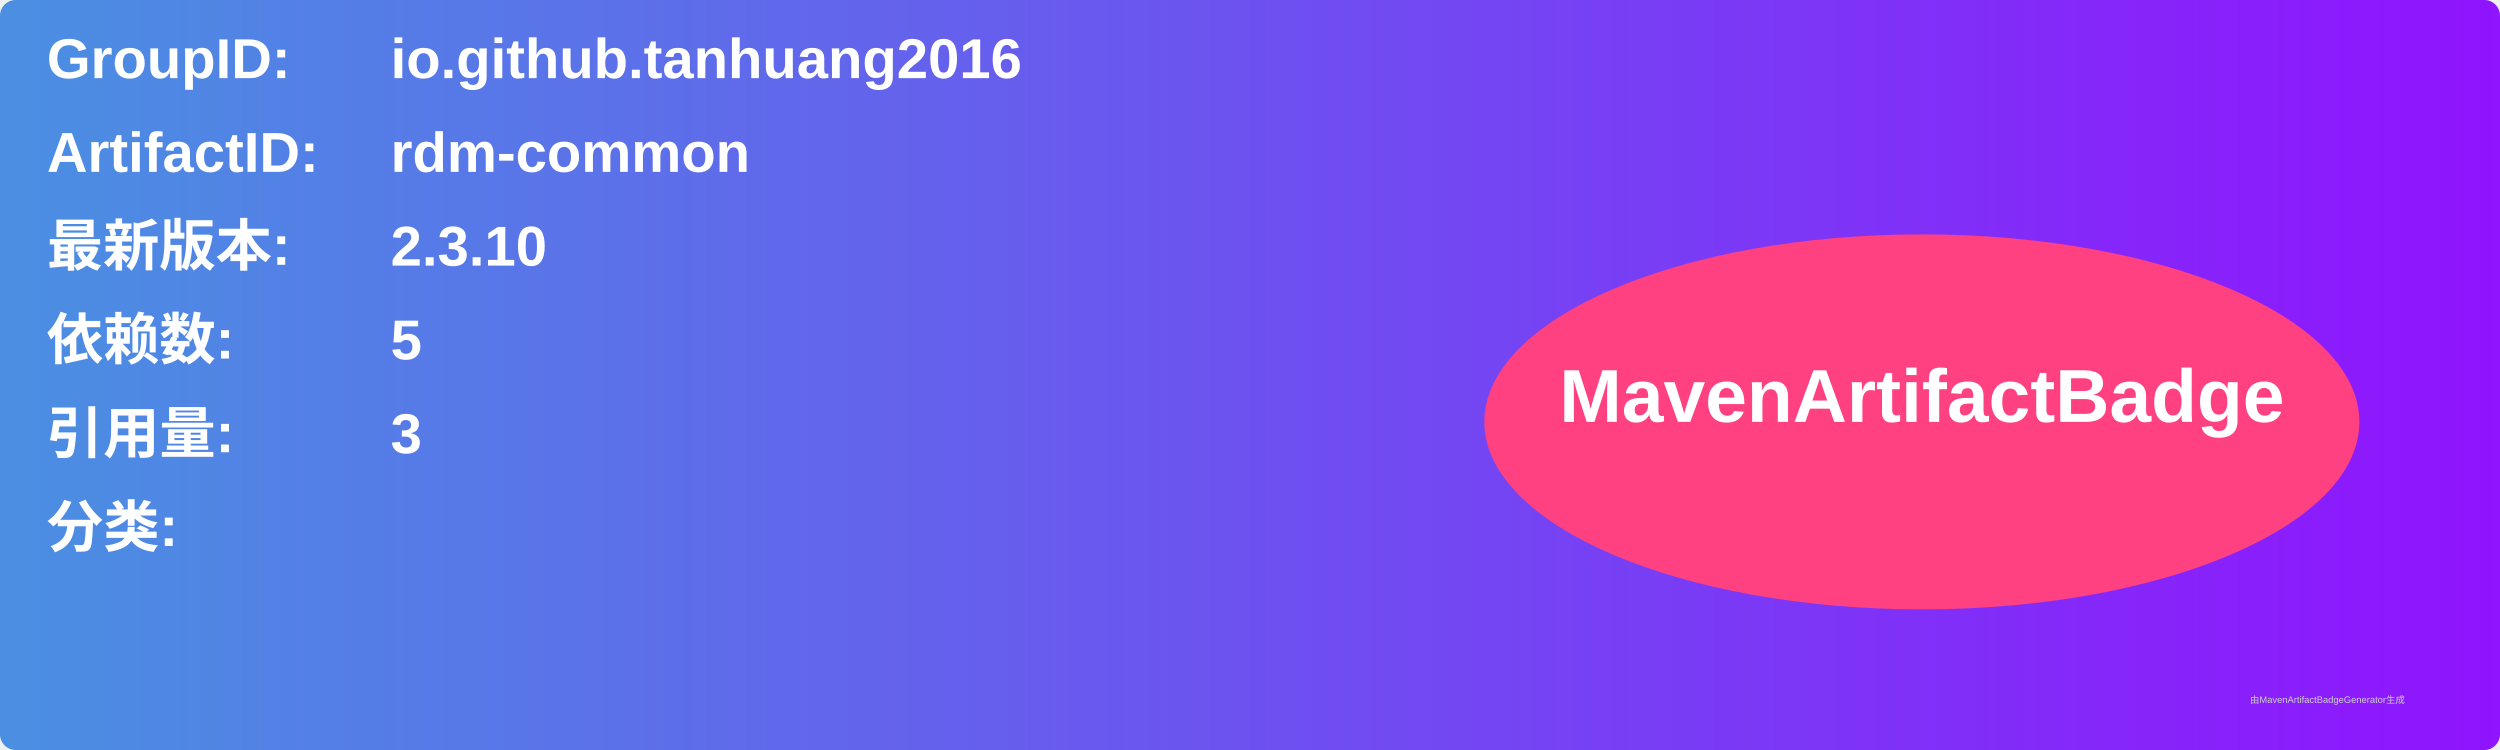
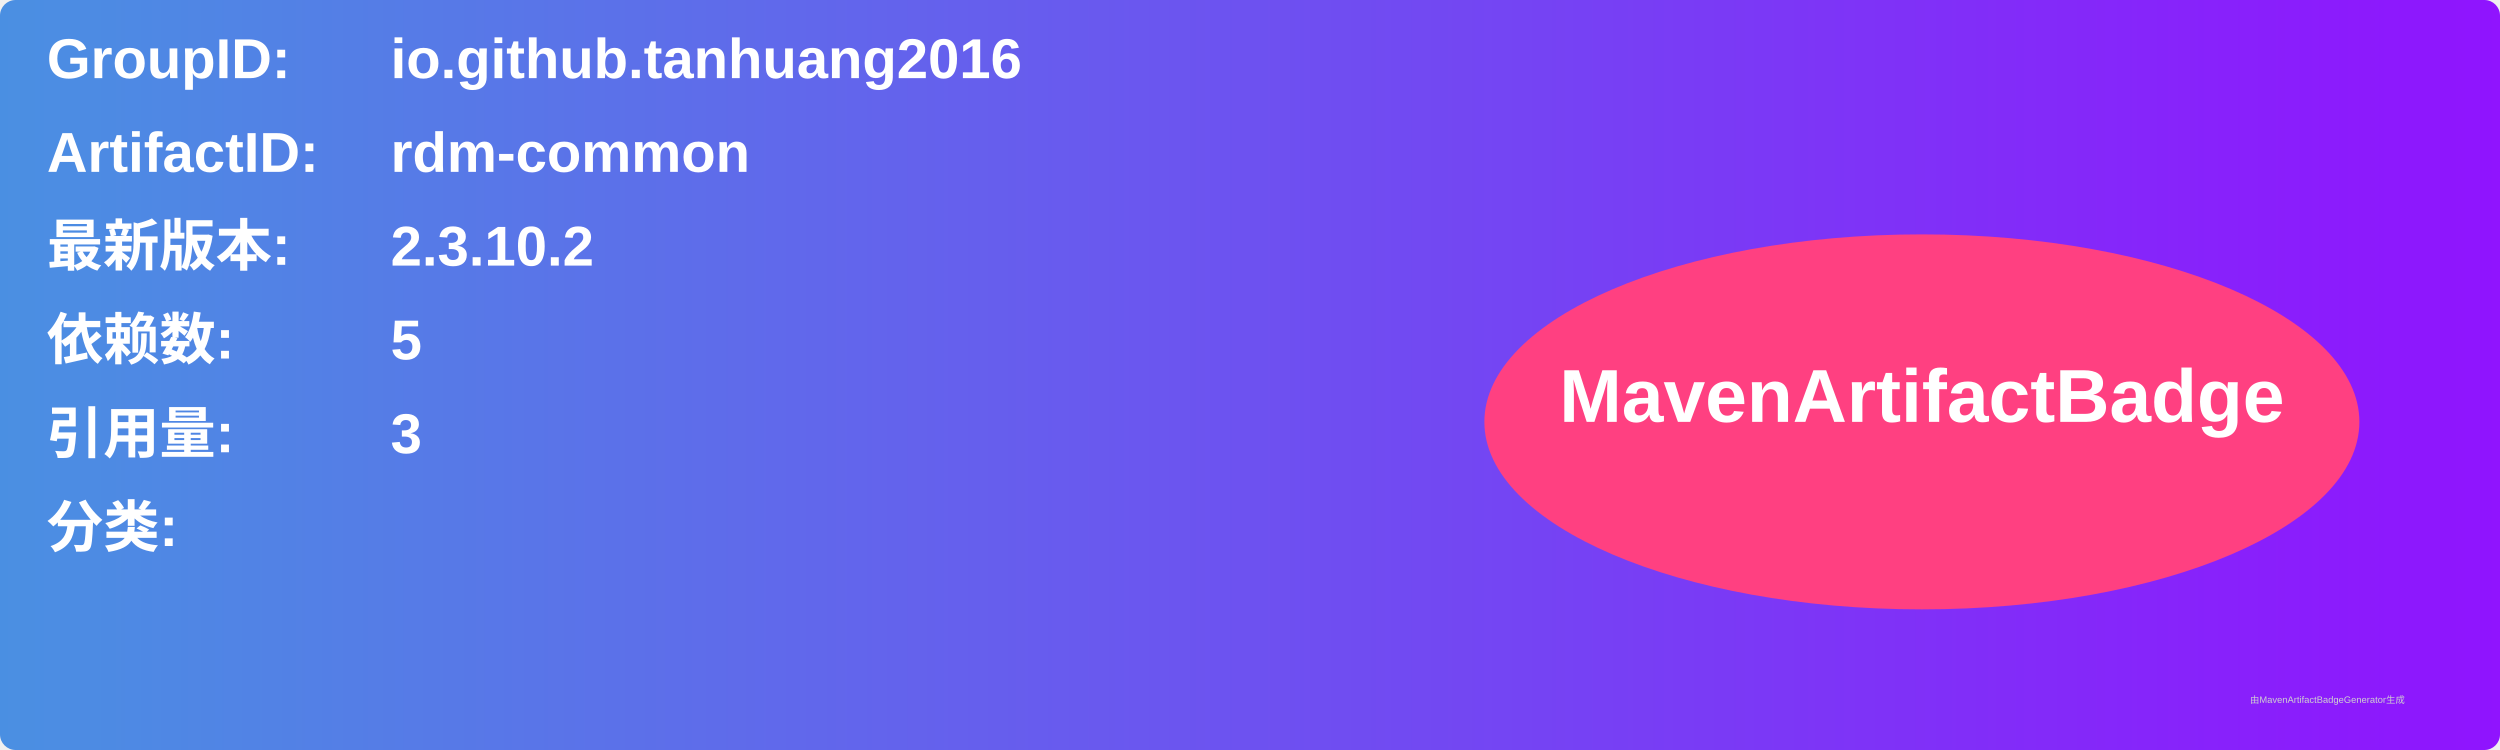
<svg xmlns="http://www.w3.org/2000/svg" width="800" height="240" viewBox="0 0 800 240">
  <linearGradient id="grad" x1="0%" y1="0%" x2="100%" y2="0%">
    <stop offset="0%" stop-color="#4a90e2" />
    <stop offset="100%" stop-color="#9013fe" />
  </linearGradient>
  <rect width="100%" height="100%" rx="5" ry="5" fill="url(#grad)" />
  <g transform="translate(15, 15)">
    <text x="0" y="10" font-family="Arial" font-size="18" fill="white" font-weight="bold" width="260">GroupID:</text>
    <text x="110" y="10" font-family="Arial" font-size="18" fill="white" font-weight="bold" width="460">io.github.tanhuang2016</text>
    <text x="0" y="40" font-family="Arial" font-size="18" fill="white" font-weight="bold" width="260">ArtifactID:</text>
    <text x="110" y="40" font-family="Arial" font-size="18" fill="white" font-weight="bold" width="460">rdm-common</text>
    <text x="0" y="70" font-family="Arial" font-size="18" fill="white" font-weight="bold">最新版本:</text>
    <text x="110" y="70" font-family="Arial" font-size="18" fill="white" font-weight="bold">
-       <tspan font-weight="bold">2.3.10</tspan>
+       <tspan font-weight="bold">2.3.10.2</tspan>
    </text>
    <text x="0" y="100" font-family="Arial" font-size="18" fill="white" font-weight="bold">依赖数: </text>
    <text x="110" y="100" font-family="Arial" font-size="18" fill="white">
      <tspan font-weight="bold">5</tspan>
    </text>
    <text x="0" y="130" font-family="Arial" font-size="18" fill="white" font-weight="bold">引用量: </text>
    <text x="110" y="130" font-family="Arial" font-size="18" fill="white">
      <tspan font-weight="bold">3</tspan>
    </text>
    <text x="0" y="160" font-family="Arial" font-size="18" fill="white" font-weight="bold">分类:</text>
    <text x="10" y="190" font-family="Arial" font-size="10" fill="white">
      <tspan font-weight="bold" />
    </text>
    <ellipse cx="600" cy="120" rx="140" ry="60" fill="#ff4081" />
    <text x="600" y="120" text-anchor="middle" font-family="Arial" font-size="24" fill="white" font-weight="bold">MavenArtifactBadge</text>
  </g>
  <text x="720" y="225" font-family="Arial" font-size="3" fill="#d0d0d0">由MavenArtifactBadgeGenerator生成</text>
</svg>
